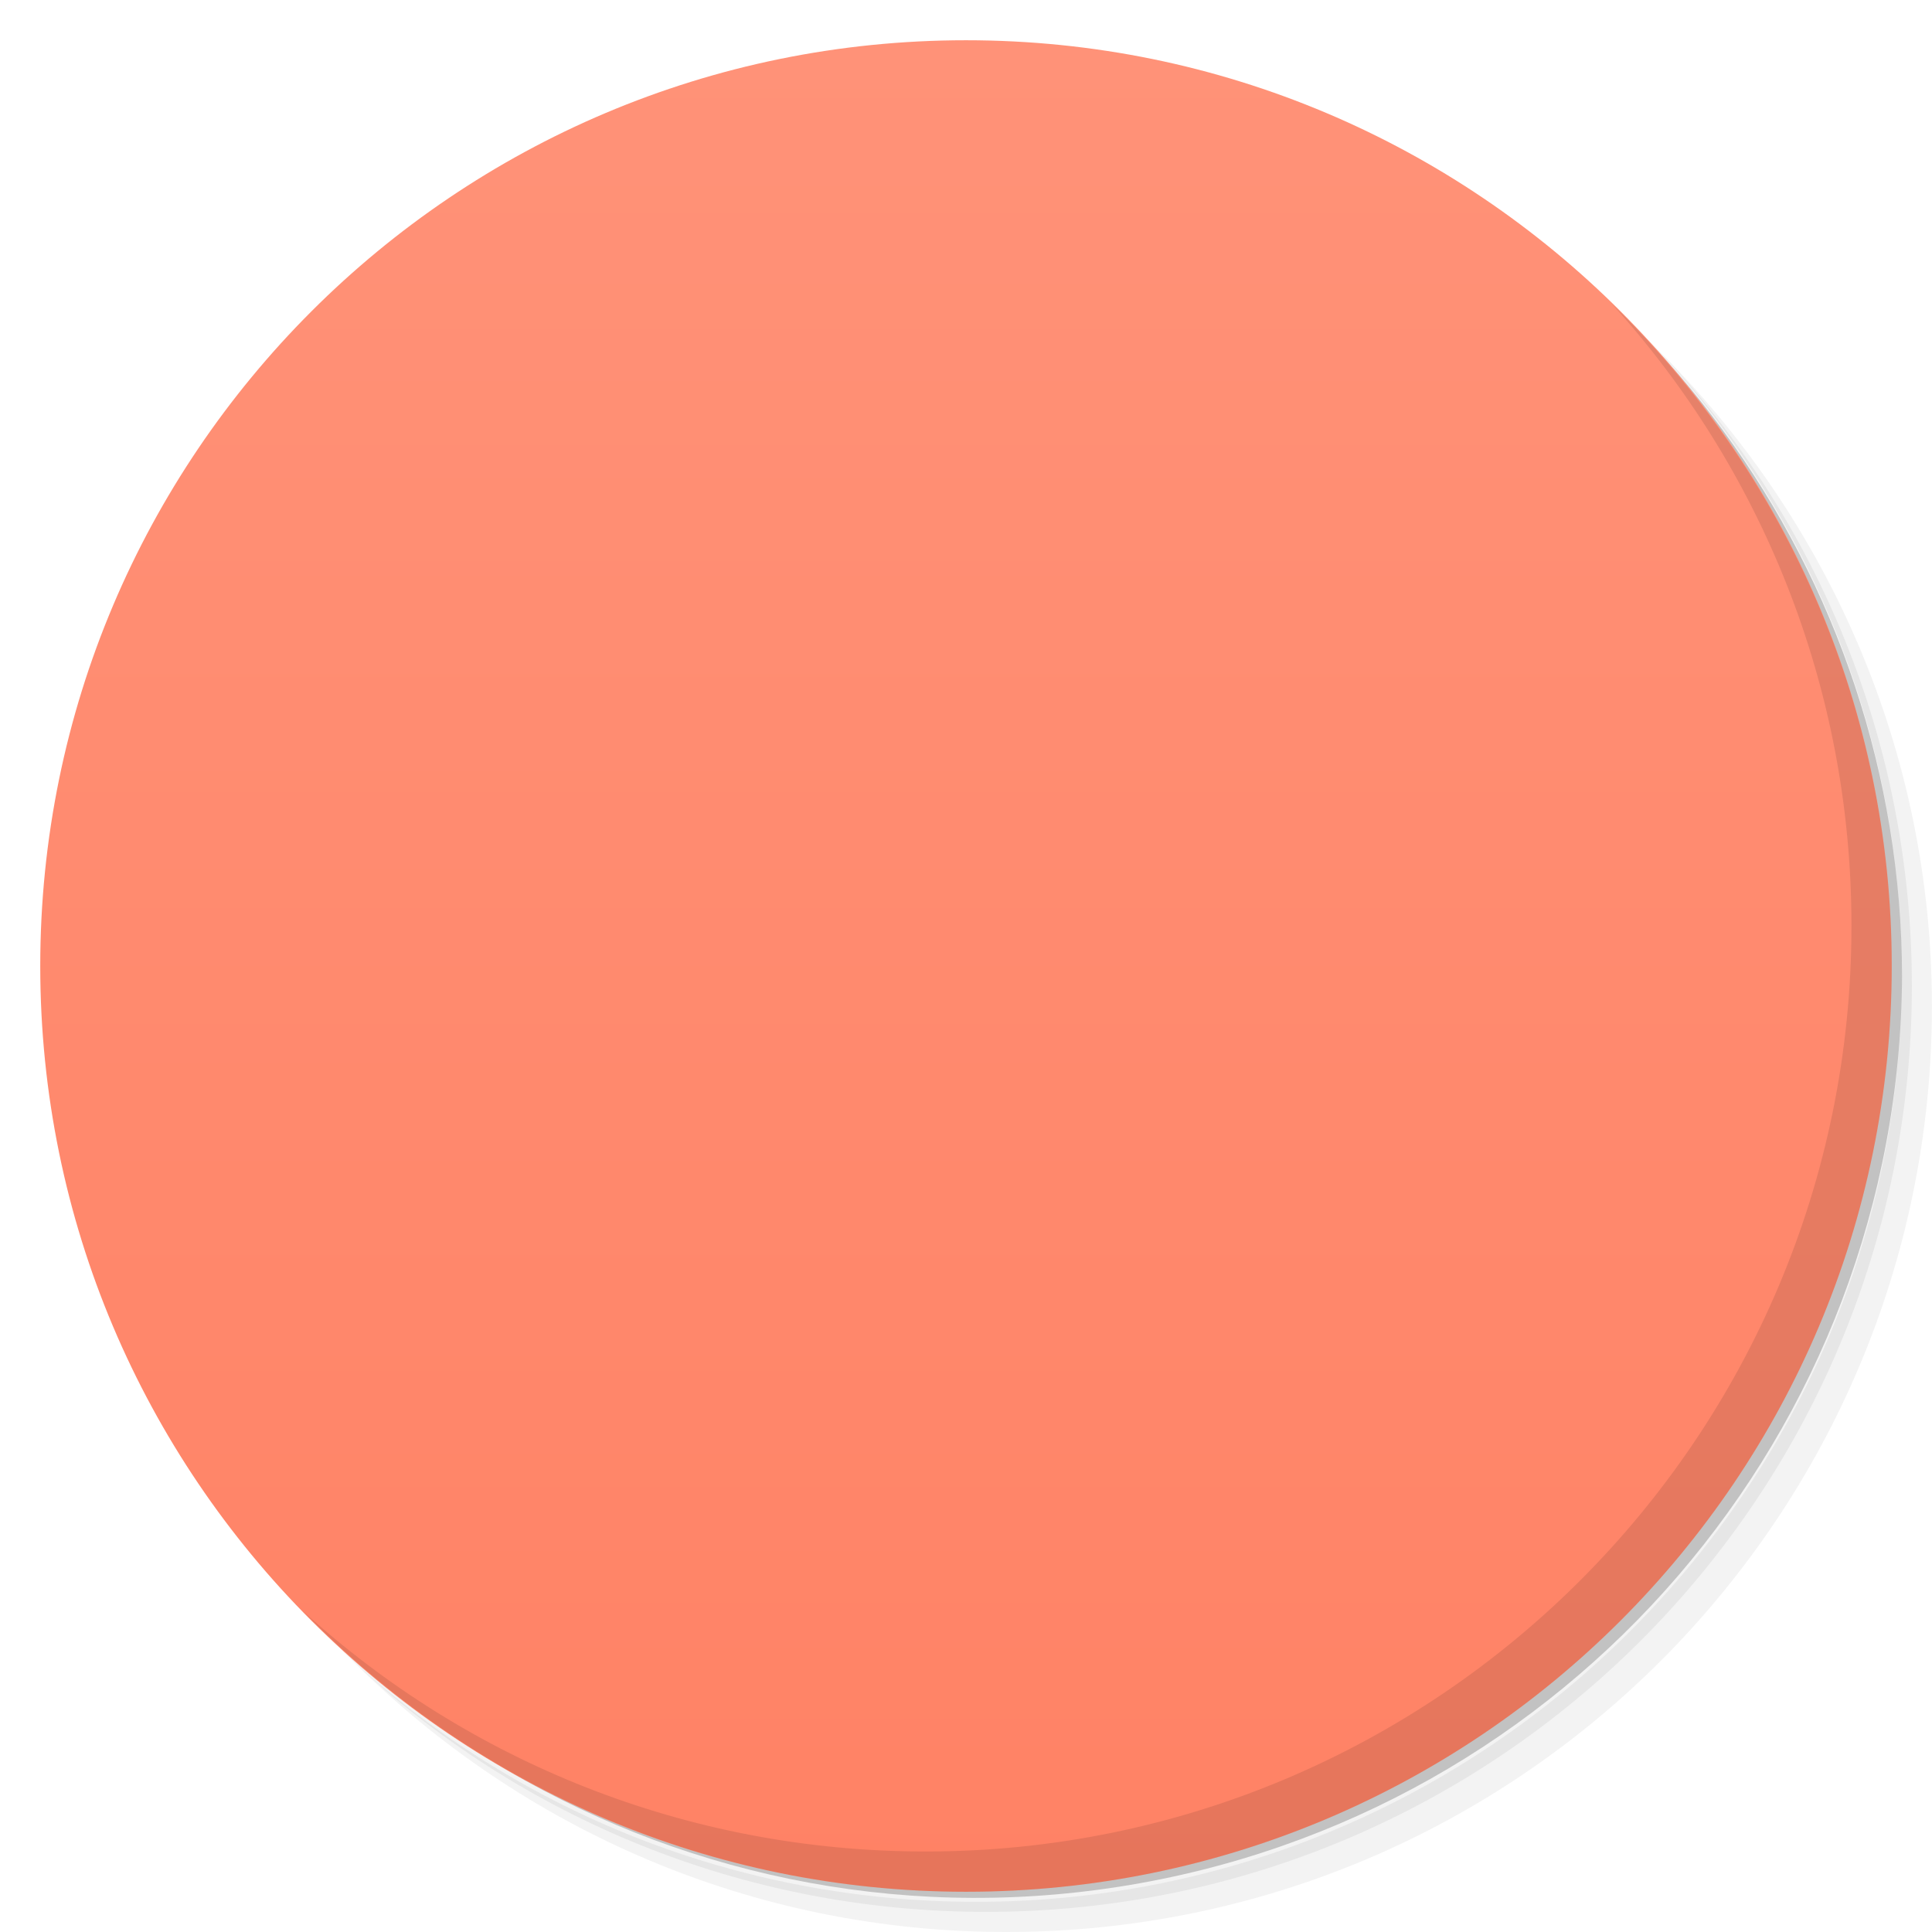
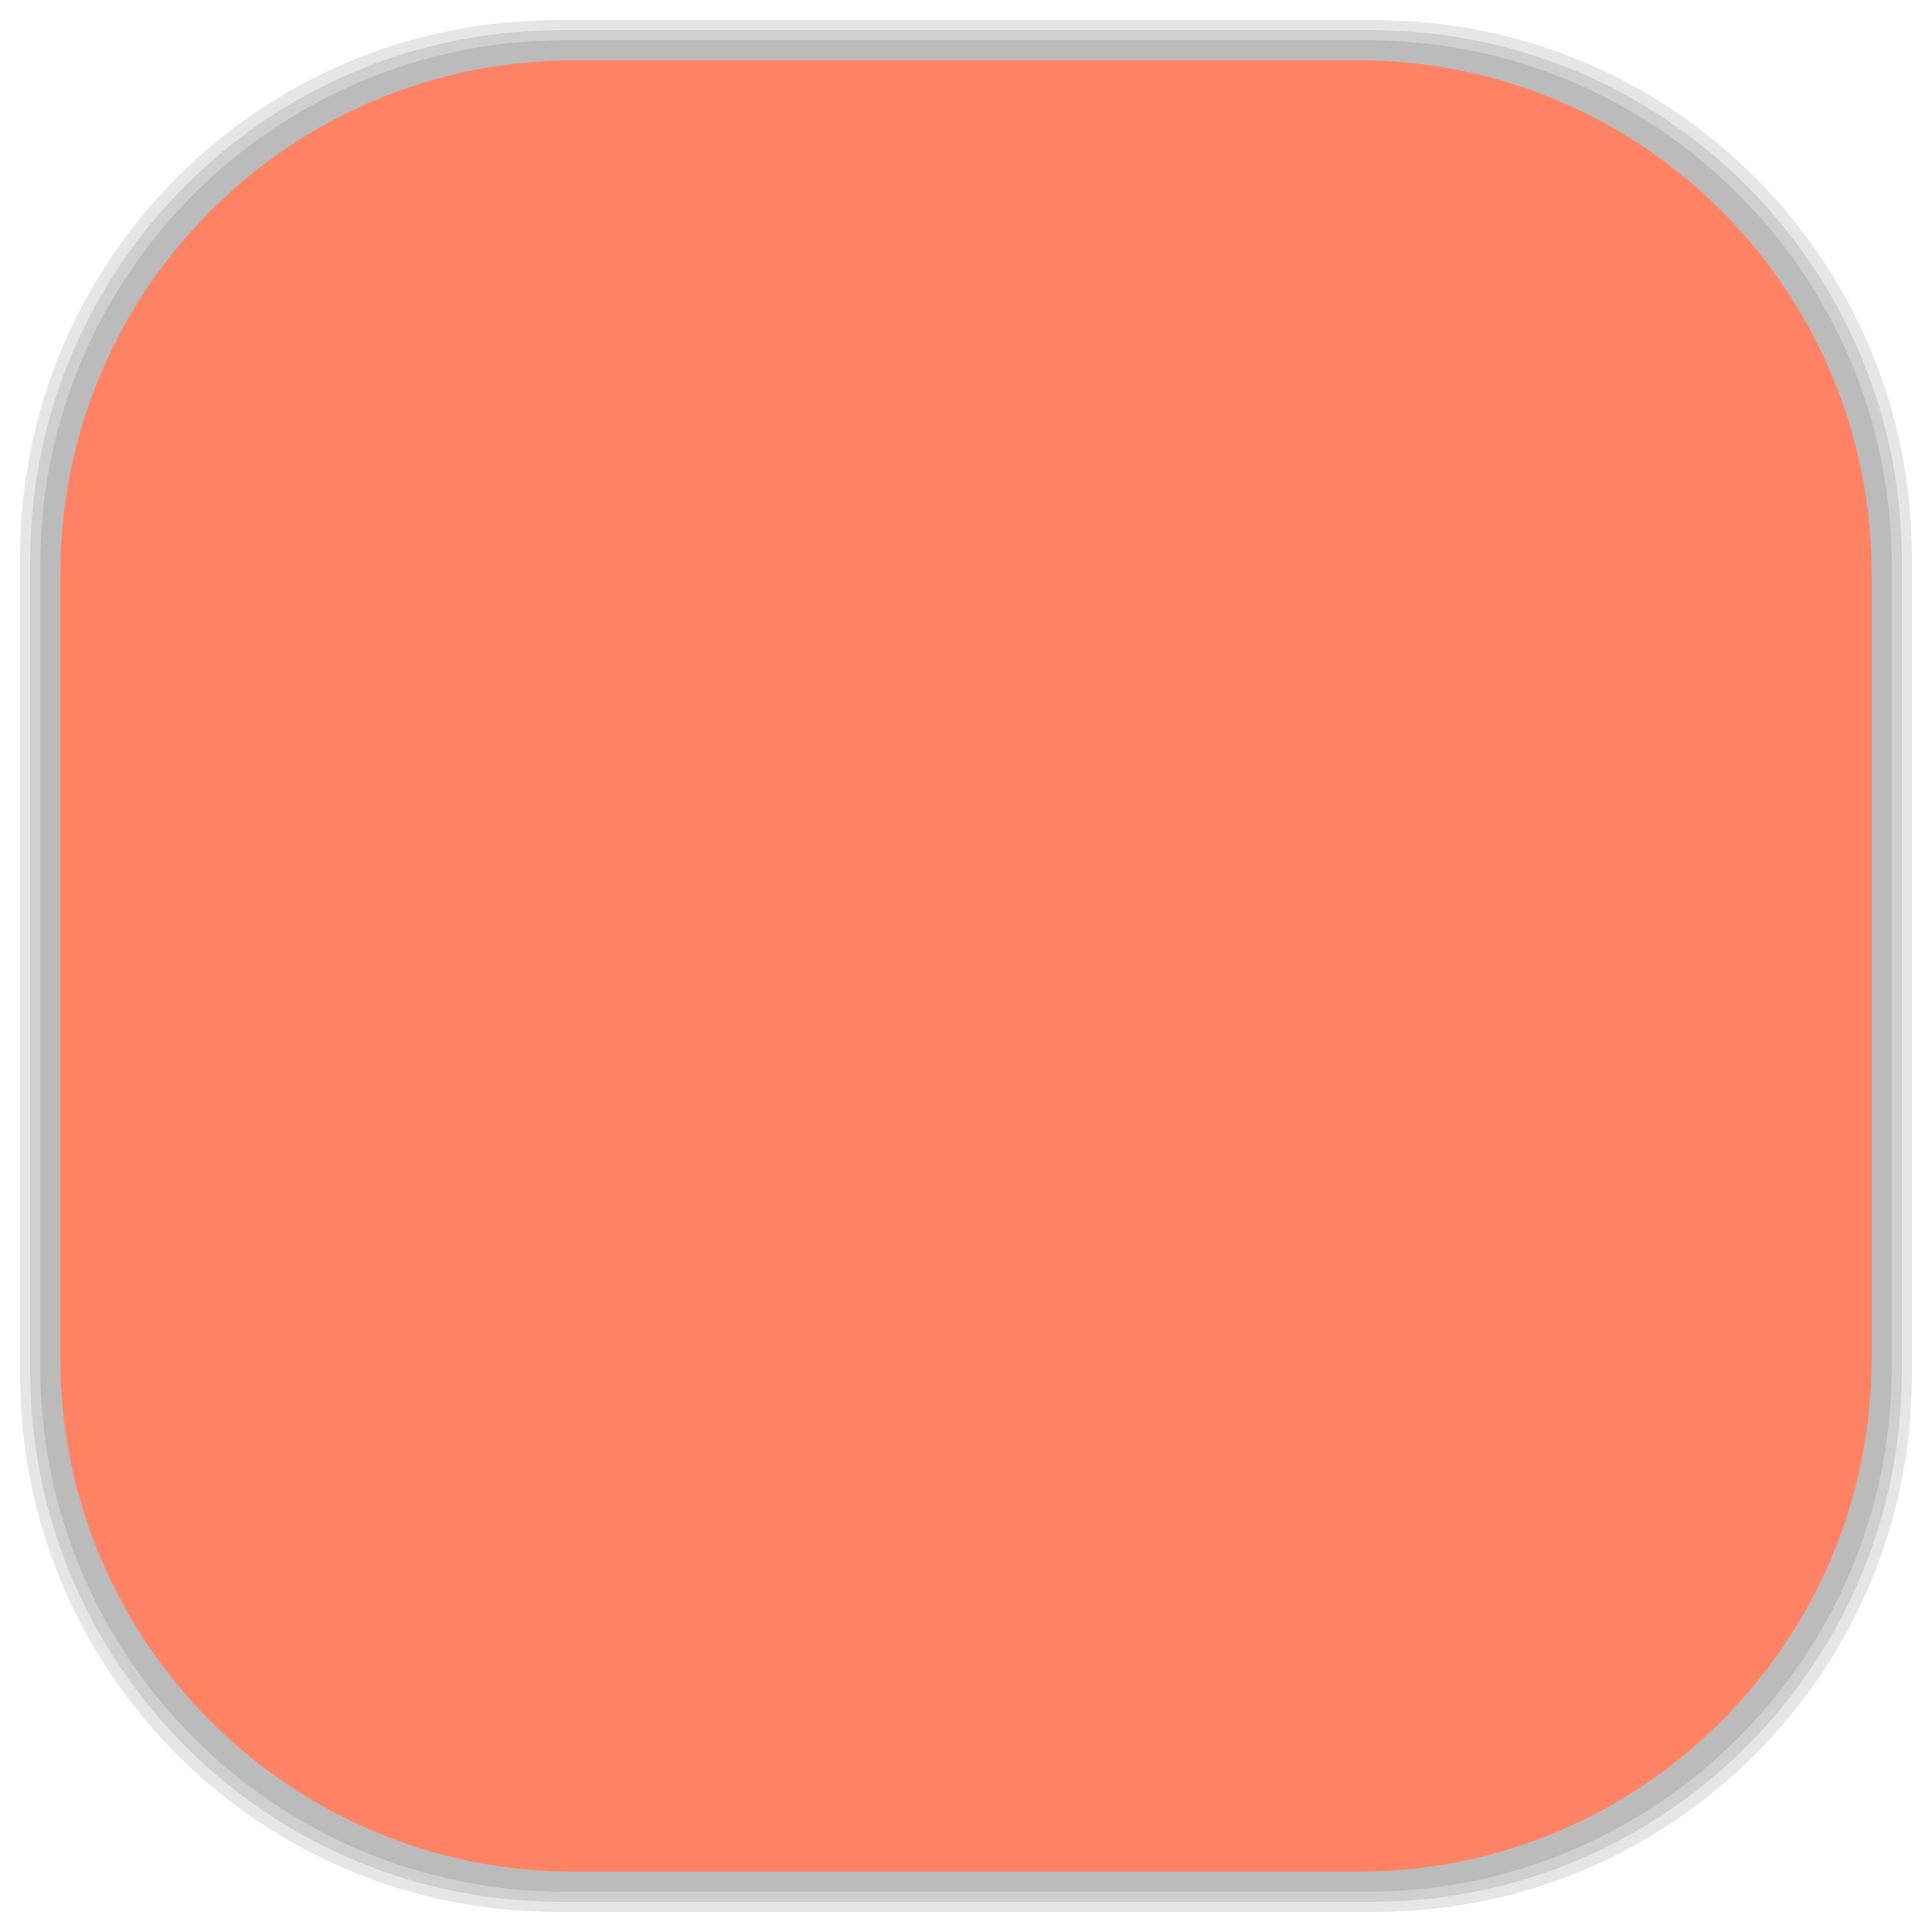
- <svg viewBox="0 0 48 48">
-   <defs>
+ <svg xmlns="http://www.w3.org/2000/svg" viewBox="0 0 48 48" id="svg2" version="1.1" width="100%" height="100%">
+   <defs id="defs4">
    <linearGradient id="linearGradient3764" x1="1" x2="47" gradientUnits="userSpaceOnUse" gradientTransform="matrix(0,-1,1,0,-1.5e-6,48)">
-       <stop stop-color="#ff8265" stop-opacity="1" />
-       <stop offset="1" stop-color="#ff9278" stop-opacity="1" />
+       <stop stop-color="#ff8265" stop-opacity="1" id="stop7" />
+       <stop offset="1" stop-color="#ff9278" stop-opacity="1" id="stop9" />
    </linearGradient>
    <clipPath id="clipPath-511673656">
-       <g transform="translate(0,-1004.362)">
-         <path d="m -24 13 c 0 1.105 -0.672 2 -1.5 2 -0.828 0 -1.5 -0.895 -1.5 -2 0 -1.105 0.672 -2 1.5 -2 0.828 0 1.5 0.895 1.5 2 z" transform="matrix(15.33333,0,0,11.5,415,878.8622)" fill="#1890d0" />
+       <g transform="translate(0,-1004.362)" id="g12">
+         <path d="m -24 13 c 0 1.105 -0.672 2 -1.5 2 -0.828 0 -1.5 -0.895 -1.5 -2 0 -1.105 0.672 -2 1.5 -2 0.828 0 1.5 0.895 1.5 2 z" transform="matrix(15.33333,0,0,11.5,415,878.8622)" fill="#1890d0" id="path14" />
      </g>
    </clipPath>
    <clipPath id="clipPath-520981616">
-       <g transform="translate(0,-1004.362)">
-         <path d="m -24 13 c 0 1.105 -0.672 2 -1.5 2 -0.828 0 -1.5 -0.895 -1.5 -2 0 -1.105 0.672 -2 1.5 -2 0.828 0 1.5 0.895 1.5 2 z" transform="matrix(15.33333,0,0,11.5,415,878.8622)" fill="#1890d0" />
+       <g transform="translate(0,-1004.362)" id="g17">
+         <path d="m -24 13 c 0 1.105 -0.672 2 -1.5 2 -0.828 0 -1.5 -0.895 -1.5 -2 0 -1.105 0.672 -2 1.5 -2 0.828 0 1.5 0.895 1.5 2 z" transform="matrix(15.33333,0,0,11.5,415,878.8622)" fill="#1890d0" id="path19" />
+       </g>
+     </clipPath>
+     <linearGradient id="linearGradient3764-1" x1="1" x2="47" gradientUnits="userSpaceOnUse" gradientTransform="matrix(0,-1,1,0,-1.5e-6,48)">
+       <stop stop-color="#b5945b" stop-opacity="1" id="stop7-6" />
+       <stop offset="1" stop-color="#bb9e69" stop-opacity="1" id="stop9-7" />
+     </linearGradient>
+     <clipPath id="clipPath-899834956">
+       <g transform="translate(0,-1004.362)" id="g12-0">
+         <path d="m -24 13 c 0 1.105 -0.672 2 -1.5 2 -0.828 0 -1.5 -0.895 -1.5 -2 0 -1.105 0.672 -2 1.5 -2 0.828 0 1.5 0.895 1.5 2 z" transform="matrix(15.33333,0,0,11.5,415,878.8622)" fill="#1890d0" id="path14-4" />
+       </g>
+     </clipPath>
+     <clipPath id="clipPath-909443126">
+       <g transform="translate(0,-1004.362)" id="g17-9">
+         <path d="m -24 13 c 0 1.105 -0.672 2 -1.5 2 -0.828 0 -1.5 -0.895 -1.5 -2 0 -1.105 0.672 -2 1.5 -2 0.828 0 1.5 0.895 1.5 2 z" transform="matrix(15.33333,0,0,11.5,415,878.8622)" fill="#1890d0" id="path19-36" />
+       </g>
+     </clipPath>
+     <clipPath id="clipPath-909443126-7">
+       <g transform="translate(0,-1004.362)" id="g17-2">
+         <path style="fill:#1890d0" d="m -24,13 c 0,1.105 -0.672,2 -1.5,2 -0.828,0 -1.5,-0.895 -1.5,-2 0,-1.105 0.672,-2 1.5,-2 0.828,0 1.5,0.895 1.5,2 z" transform="matrix(15.33333,0,0,11.5,415,878.8622)" id="path19-3" />
+       </g>
+     </clipPath>
+     <linearGradient id="linearGradient3759">
+       <stop id="stop3761" offset="0" style="stop-color:#a75e15;stop-opacity:1;" />
+       <stop id="stop3763" offset="1" style="stop-color:#ffffff;stop-opacity:0;" />
+     </linearGradient>
+     <linearGradient id="linearGradient3777">
+       <stop id="stop3779" offset="0" style="stop-color:#e0dd00;stop-opacity:1;" />
+       <stop id="stop3781" offset="1" style="stop-color:#000000;stop-opacity:0;" />
+     </linearGradient>
+     <clipPath id="clipPath-520981616-1">
+       <g transform="translate(0,-1004.362)" id="g17-1">
+         <path style="fill:#1890d0" d="m -24,13 c 0,1.105 -0.672,2 -1.5,2 -0.828,0 -1.5,-0.895 -1.5,-2 0,-1.105 0.672,-2 1.5,-2 0.828,0 1.5,0.895 1.5,2 z" transform="matrix(15.33333,0,0,11.5,415,878.8622)" id="path19-2" />
      </g>
    </clipPath>
  </defs>
-   <g>
-     <path d="m 36.31 5 c 5.859 4.062 9.688 10.831 9.688 18.5 c 0 12.426 -10.07 22.5 -22.5 22.5 c -7.669 0 -14.438 -3.828 -18.5 -9.688 c 1.037 1.822 2.306 3.499 3.781 4.969 c 4.085 3.712 9.514 5.969 15.469 5.969 c 12.703 0 23 -10.298 23 -23 c 0 -5.954 -2.256 -11.384 -5.969 -15.469 c -1.469 -1.475 -3.147 -2.744 -4.969 -3.781 z m 4.969 3.781 c 3.854 4.113 6.219 9.637 6.219 15.719 c 0 12.703 -10.297 23 -23 23 c -6.081 0 -11.606 -2.364 -15.719 -6.219 c 4.16 4.144 9.883 6.719 16.219 6.719 c 12.703 0 23 -10.298 23 -23 c 0 -6.335 -2.575 -12.06 -6.719 -16.219 z" opacity="0.05" />
-     <path d="m 41.28 8.781 c 3.712 4.085 5.969 9.514 5.969 15.469 c 0 12.703 -10.297 23 -23 23 c -5.954 0 -11.384 -2.256 -15.469 -5.969 c 4.113 3.854 9.637 6.219 15.719 6.219 c 12.703 0 23 -10.298 23 -23 c 0 -6.081 -2.364 -11.606 -6.219 -15.719 z" opacity="0.1" />
-     <path d="m 31.25 2.375 c 8.615 3.154 14.75 11.417 14.75 21.13 c 0 12.426 -10.07 22.5 -22.5 22.5 c -9.708 0 -17.971 -6.135 -21.12 -14.75 a 23 23 0 0 0 44.875 -7 a 23 23 0 0 0 -16 -21.875 z" opacity="0.2" />
+   <g id="g33" />
+   <g id="g3101">
+     <g id="layer2">
+       <rect ry="13.037" rx="13.037" y="1" x="1" height="46" width="46" id="rect3007" style="opacity:0.1;fill:#000000;fill-opacity:1;fill-rule:nonzero;stroke:none" />
+       <rect style="opacity:0.1;fill:#000000;fill-opacity:1;fill-rule:nonzero;stroke:none" id="rect3011" width="47" height="47" x="0.5" y="0.5" rx="13.32" ry="13.32" />
+       <rect style="opacity:0.1;fill:#000000;fill-opacity:1;fill-rule:nonzero;stroke:none" id="rect3013" width="46.5" height="46.5" x="0.75" y="0.75" rx="13.178" ry="13.178" />
+     </g>
+     <g style="display:inline" id="layer1">
+       <rect transform="matrix(0,-1,1,0,0,0)" ry="12.753" rx="12.753" y="1.5" x="-46.5" height="45" width="45" id="rect2988" style="fill:#ff8265;fill-opacity:1;fill-rule:nonzero;stroke:none" />
+     </g>
  </g>
-   <g>
-     <path d="m 24 1 c 12.703 0 23 10.297 23 23 c 0 12.703 -10.297 23 -23 23 -12.703 0 -23 -10.297 -23 -23 0 -12.703 10.297 -23 23 -23 z" fill="url(#linearGradient3764)" fill-opacity="1" />
-   </g>
-   <g />
-   <g>
-     <g clip-path="url(#clipPath-511673656)">
-       <g transform="translate(1,1)">
-         <g opacity="0.1">
-           <g>
-             <path d="m 15 18 l 20 0 c 1.105 0 2 0.895 2 2 l 0 8 c 0 1.102 -0.895 1.996 -2 1.996 l -20 0 c -1.105 0 -2 -0.895 -2 -1.996 l 0 -8 c 0 -1.105 0.895 -2 2 -2 m 0 0" fill="#000" stroke="none" fill-rule="nonzero" fill-opacity="1" />
-             <path d="m 12.75 17 l 10.496 0 c 0.969 0 1.75 0.785 1.75 1.75 l 0 10.5 c 0 0.965 -0.781 1.75 -1.75 1.75 l -10.496 0 c -0.969 0 -1.75 -0.785 -1.75 -1.75 l 0 -10.5 c 0 -0.965 0.781 -1.75 1.75 -1.75 m 0 0" fill="#000" stroke="none" fill-rule="nonzero" fill-opacity="1" />
-             <path d="m 14 19 l 8 0 l 0 1.996 l -8 0 m 0 -1.996" fill="#000" stroke="none" fill-rule="nonzero" fill-opacity="1" />
-             <path d="m 14 23 l 8 0 l 0 1.996 l -8 0 m 0 -1.996" fill="#000" stroke="none" fill-rule="nonzero" fill-opacity="1" />
-             <path d="m 14 27 l 8 0 l 0 2 l -8 0 m 0 -2" fill="#000" stroke="none" fill-rule="nonzero" fill-opacity="1" />
-           </g>
-         </g>
+   <g id="g55-9">
+     <g clip-path="url(#clipPath-520981616-1)" id="g57-5">
+       <g id="g59-7">
+         <path style="fill:#bf2020;fill-opacity:1;fill-rule:nonzero;stroke:none" d="m 15,18 20,0 c 1.105,0 2,0.895 2,2 l 0,8 c 0,1.102 -0.895,1.996 -2,1.996 l -20,0 c -1.105,0 -2,-0.895 -2,-1.996 l 0,-8 c 0,-1.105 0.895,-2 2,-2 m 0,0" id="path61-3" />
+         <path style="fill:#f9f9f9;fill-opacity:1;fill-rule:nonzero;stroke:none" d="m 12.75,17 10.496,0 c 0.969,0 1.75,0.785 1.75,1.75 l 0,10.5 c 0,0.965 -0.781,1.75 -1.75,1.75 L 12.75,31 C 11.781,31 11,30.215 11,29.25 l 0,-10.5 C 11,17.785 11.781,17 12.75,17 m 0,0" id="path63-8" />
+         <path style="fill:#c8c8c8;fill-opacity:1;fill-rule:nonzero;stroke:none" d="m 14,19 8,0 0,1.996 -8,0 M 14,19" id="path65-9" />
+         <path style="fill:#c8c8c8;fill-opacity:1;fill-rule:nonzero;stroke:none" d="m 14,23 8,0 0,1.996 -8,0 M 14,23" id="path67-2" />
+         <path style="fill:#c8c8c8;fill-opacity:1;fill-rule:nonzero;stroke:none" d="m 14,27 8,0 0,2 -8,0 m 0,-2" id="path69-1" />
      </g>
    </g>
  </g>
-   <g>
-     <g clip-path="url(#clipPath-520981616)">
-       <g>
-         <path d="m 15 18 l 20 0 c 1.105 0 2 0.895 2 2 l 0 8 c 0 1.102 -0.895 1.996 -2 1.996 l -20 0 c -1.105 0 -2 -0.895 -2 -1.996 l 0 -8 c 0 -1.105 0.895 -2 2 -2 m 0 0" fill="#bf2020" stroke="none" fill-rule="nonzero" fill-opacity="1" />
-         <path d="m 12.75 17 l 10.496 0 c 0.969 0 1.75 0.785 1.75 1.75 l 0 10.5 c 0 0.965 -0.781 1.75 -1.75 1.75 l -10.496 0 c -0.969 0 -1.75 -0.785 -1.75 -1.75 l 0 -10.5 c 0 -0.965 0.781 -1.75 1.75 -1.75 m 0 0" fill="#f9f9f9" stroke="none" fill-rule="nonzero" fill-opacity="1" />
-         <path d="m 14 19 l 8 0 l 0 1.996 l -8 0 m 0 -1.996" fill="#c8c8c8" stroke="none" fill-rule="nonzero" fill-opacity="1" />
-         <path d="m 14 23 l 8 0 l 0 1.996 l -8 0 m 0 -1.996" fill="#c8c8c8" stroke="none" fill-rule="nonzero" fill-opacity="1" />
-         <path d="m 14 27 l 8 0 l 0 2 l -8 0 m 0 -2" fill="#c8c8c8" stroke="none" fill-rule="nonzero" fill-opacity="1" />
-       </g>
-     </g>
-   </g>
-   <g>
-     <path d="m 40.03 7.531 c 3.712 4.084 5.969 9.514 5.969 15.469 0 12.703 -10.297 23 -23 23 c -5.954 0 -11.384 -2.256 -15.469 -5.969 4.178 4.291 10.01 6.969 16.469 6.969 c 12.703 0 23 -10.298 23 -23 0 -6.462 -2.677 -12.291 -6.969 -16.469 z" opacity="0.1" />
-   </g>
</svg>
